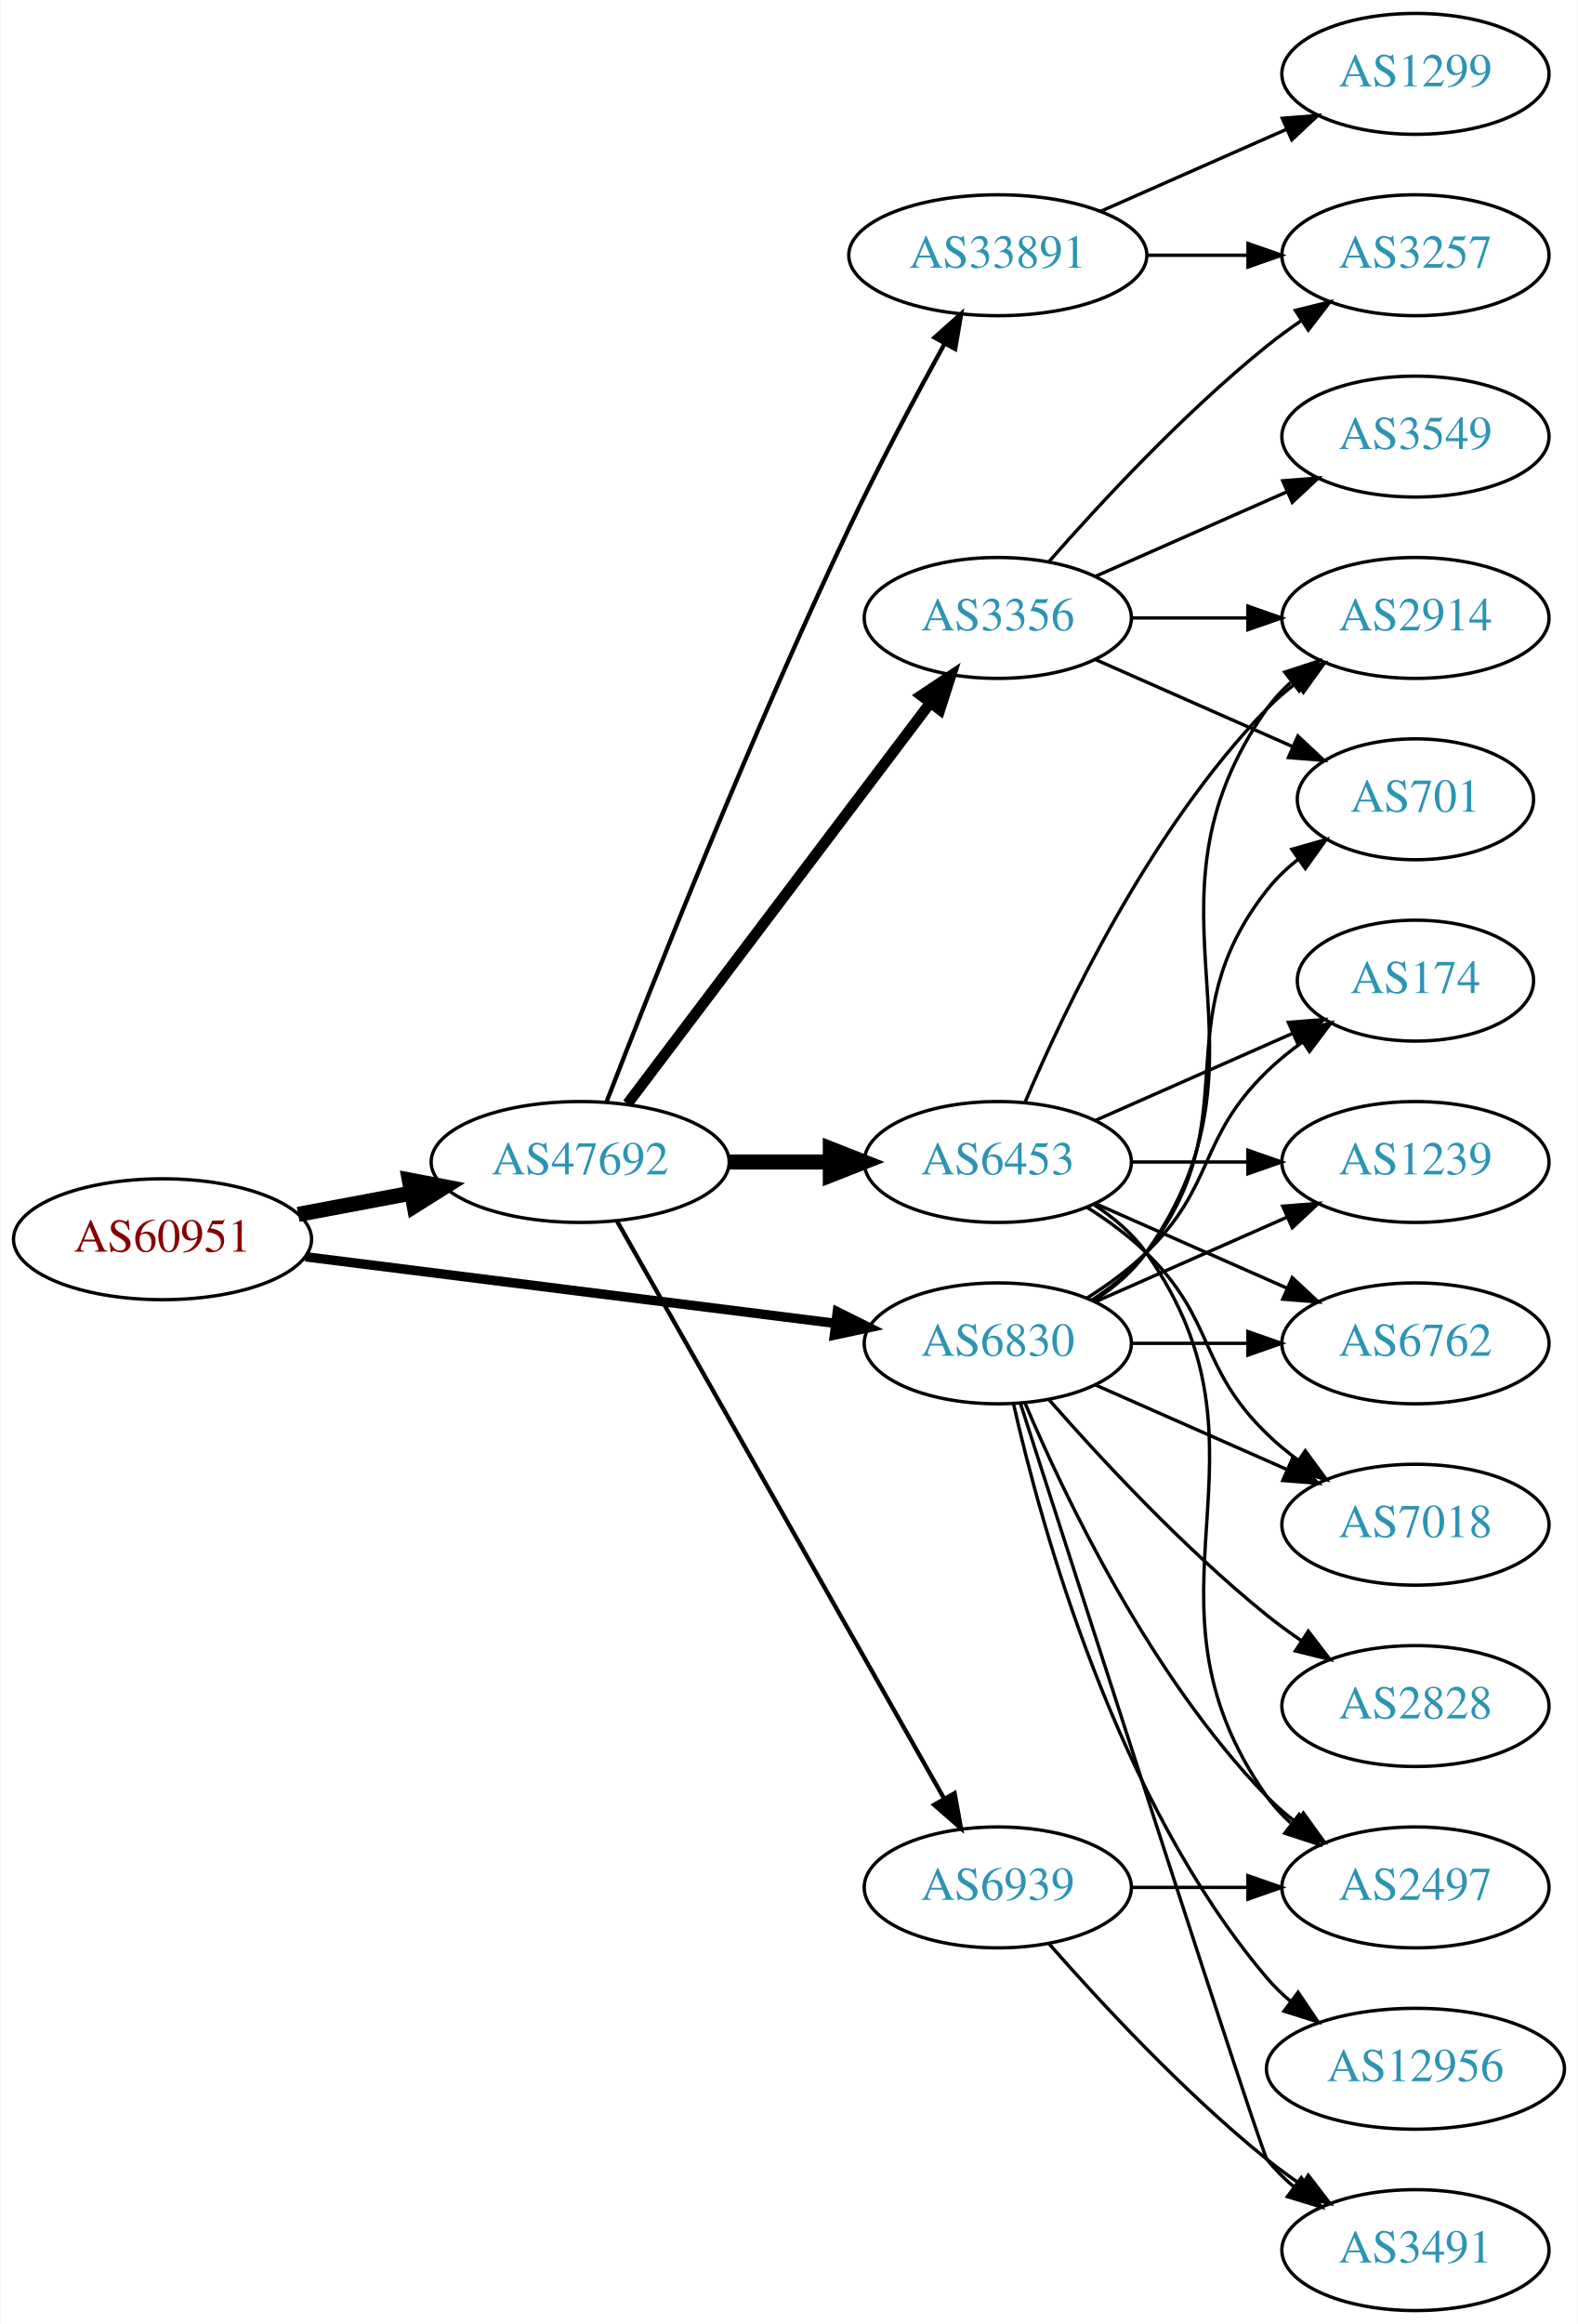
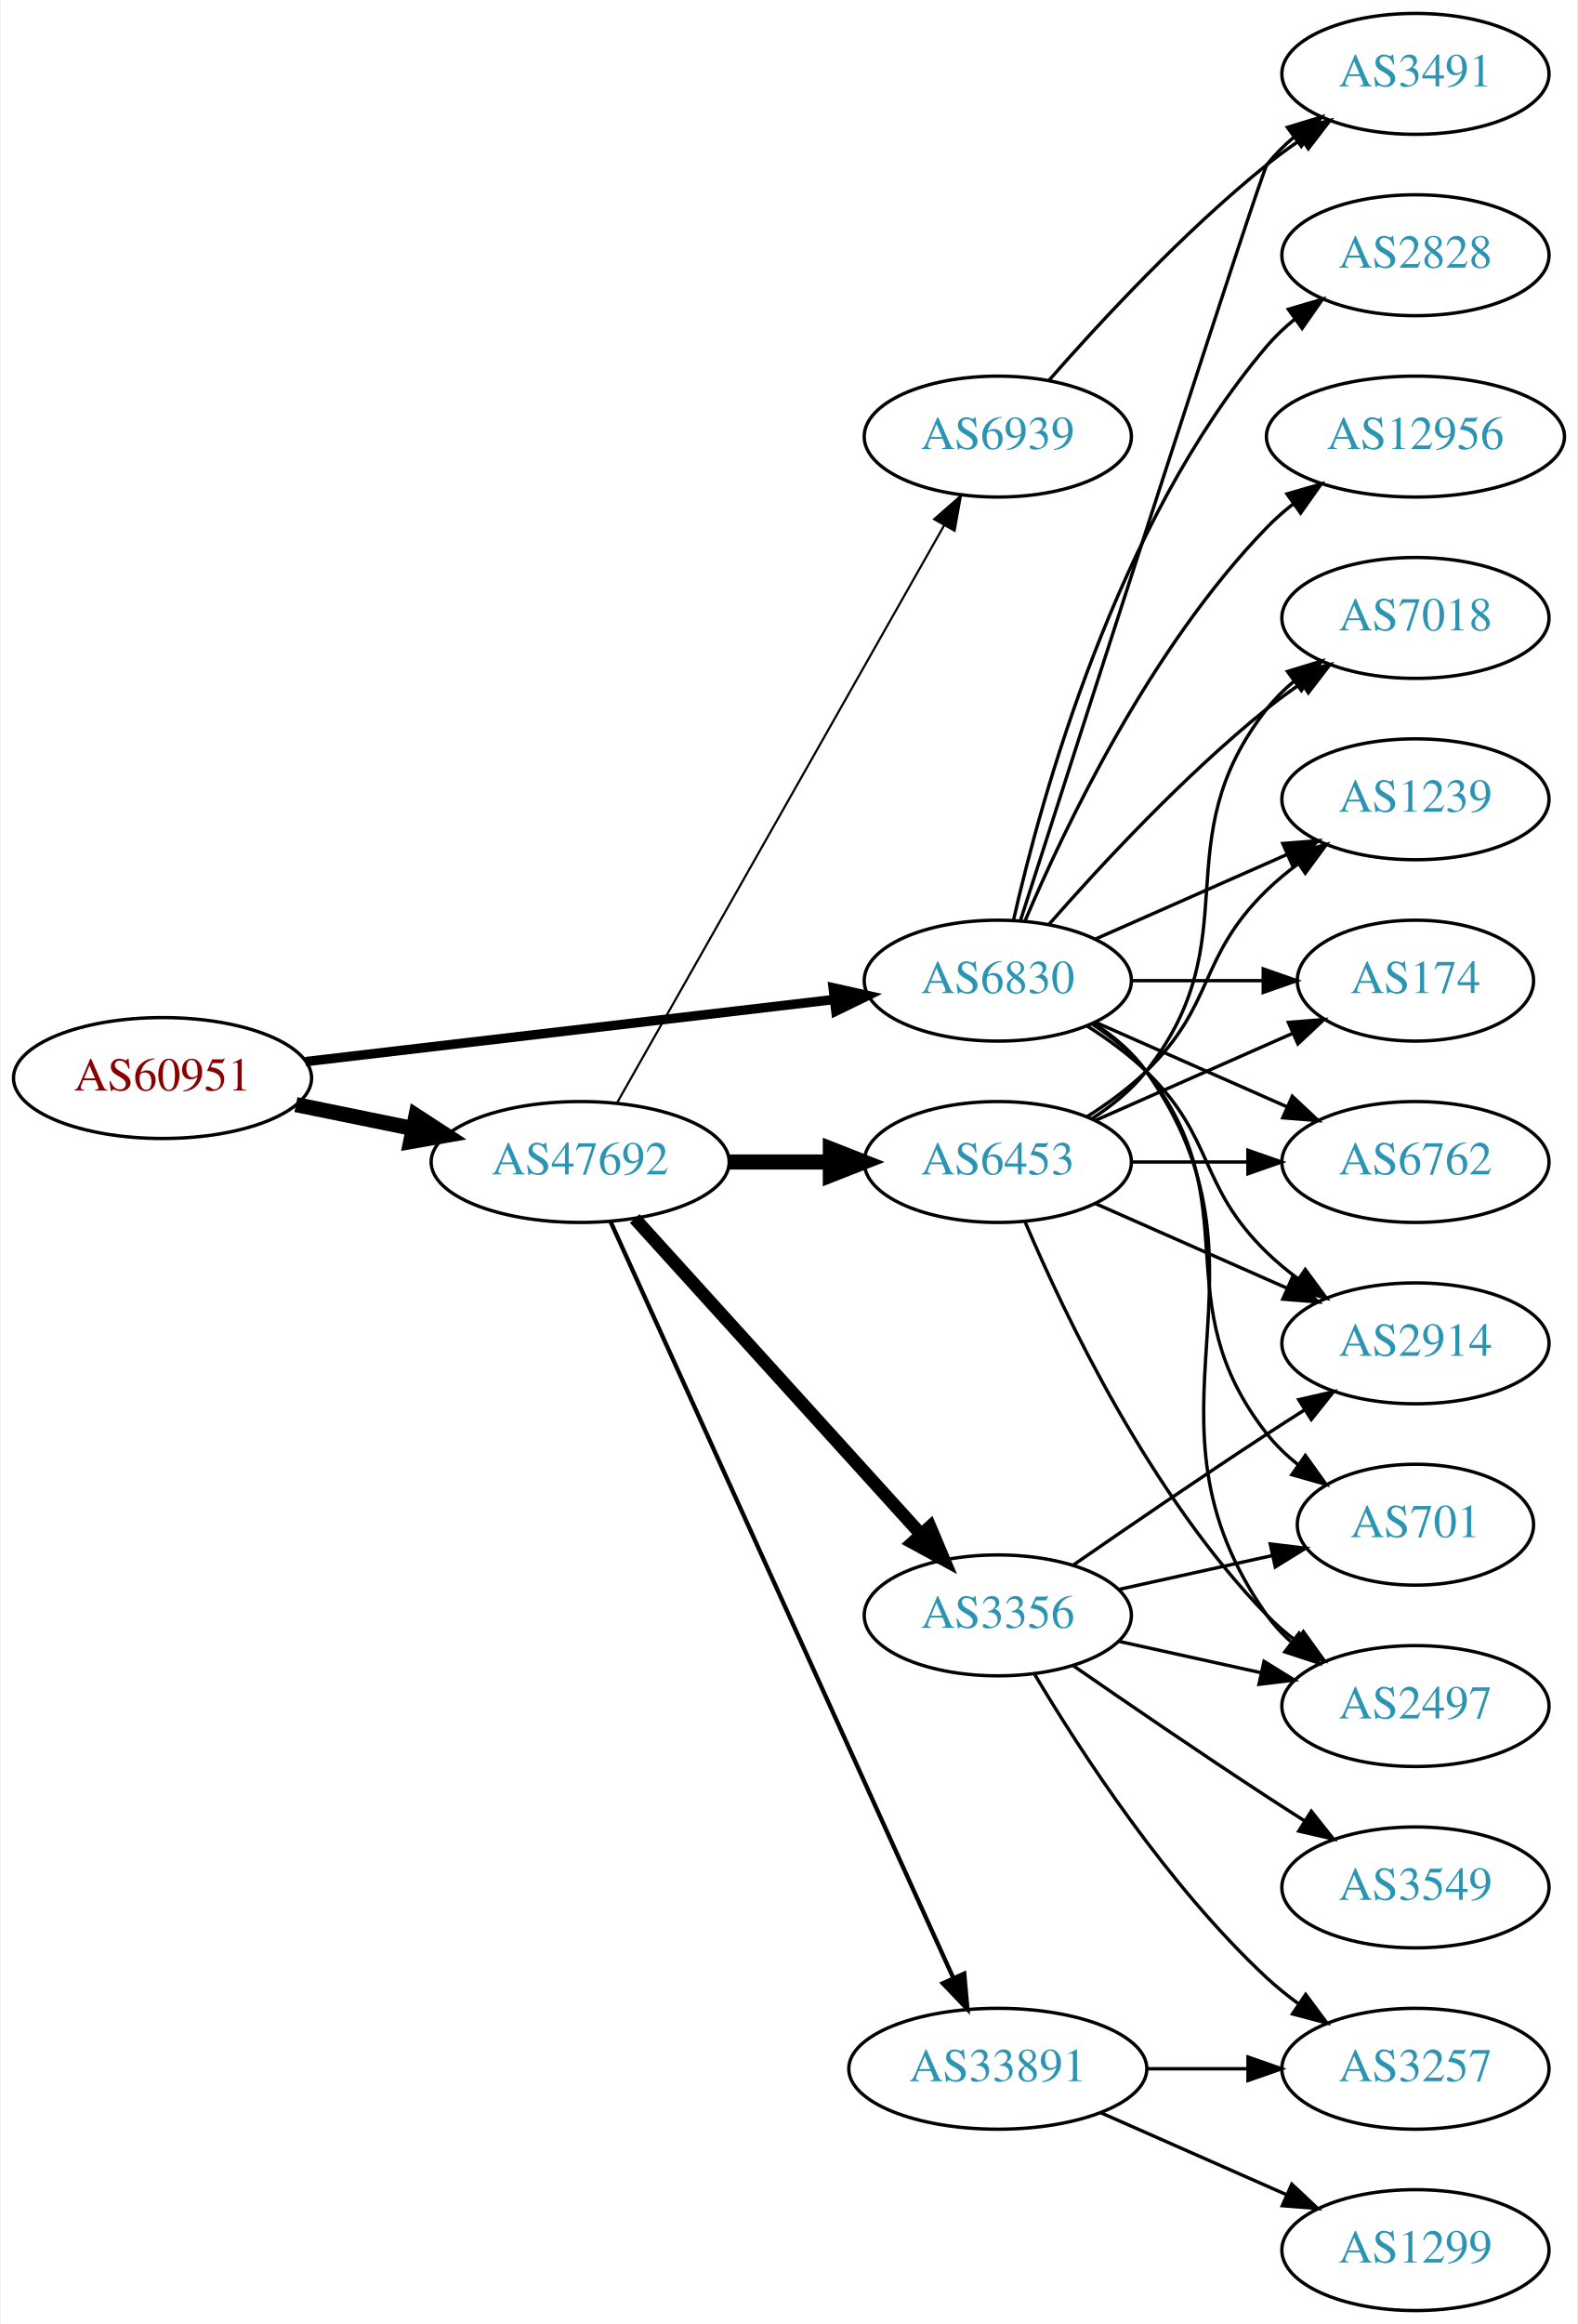
<svg xmlns="http://www.w3.org/2000/svg" xmlns:xlink="http://www.w3.org/1999/xlink" width="470pt" height="692pt" viewBox="0.00 0.00 469.57 692.00">
  <g id="graph0" class="graph" transform="scale(1 1) rotate(0) translate(4 688)">
    <polygon fill="white" stroke="none" points="-4,4 -4,-688 465.569,-688 465.569,4 -4,4" />
    <g id="node1" class="node">
      <g id="a_node1">
        <a xlink:href="/asn/60951" xlink:title="AS60951 ~ SMS-AT [AT]">
-           <ellipse fill="#ffffff" stroke="black" cx="44.196" cy="-319" rx="44.393" ry="18" />
-           <text text-anchor="middle" x="44.196" y="-315.3" font-family="Times,serif" font-size="14.00" fill="#880000">AS60951</text>
+           <ellipse fill="#ffffff" stroke="black" cx="44.196" cy="-367" rx="44.393" ry="18" />
+           <text text-anchor="middle" x="44.196" y="-363.3" font-family="Times,serif" font-size="14.00" fill="#880000">AS60951</text>
        </a>
      </g>
    </g>
    <g id="node2" class="node">
      <g id="a_node2">
        <a xlink:href="/asn/6830" xlink:title="AS6830 ~ LGI-UPC [AT]">
-           <ellipse fill="#ffffff" stroke="black" cx="292.98" cy="-288" rx="39.794" ry="18" />
-           <text text-anchor="middle" x="292.98" y="-284.3" font-family="Times,serif" font-size="14.00" fill="#2c94b3">AS6830</text>
+           <ellipse fill="#ffffff" stroke="black" cx="292.98" cy="-396" rx="39.794" ry="18" />
+           <text text-anchor="middle" x="292.98" y="-392.3" font-family="Times,serif" font-size="14.00" fill="#2c94b3">AS6830</text>
        </a>
      </g>
    </g>
    <g id="edge1" class="edge">
-       <path fill="none" stroke="black" stroke-width="2.812" d="M86.781,-313.776C130.457,-308.29 199.021,-299.677 244.719,-293.937" />
-       <polygon fill="black" stroke="black" stroke-width="2.812" points="245.188,-297.405 254.674,-292.686 244.316,-290.46 245.188,-297.405" />
+       <path fill="none" stroke="black" stroke-width="2.812" d="M86.781,-371.887C130.329,-377.004 198.62,-385.029 244.317,-390.399" />
+       <polygon fill="black" stroke="black" stroke-width="2.812" points="243.937,-393.878 254.277,-391.569 244.754,-386.926 243.937,-393.878" />
    </g>
    <g id="node3" class="node">
      <g id="a_node3">
        <a xlink:href="/asn/47692" xlink:title="AS47692 ~ Nessus GmbH [AT]">
          <ellipse fill="#ffffff" stroke="black" cx="168.588" cy="-342" rx="44.393" ry="18" />
          <text text-anchor="middle" x="168.588" y="-338.3" font-family="Times,serif" font-size="14.00" fill="#2c94b3">AS47692</text>
        </a>
      </g>
    </g>
    <g id="edge2" class="edge">
-       <path fill="none" stroke="black" stroke-width="4.5" d="M84.595,-326.404C95.296,-328.415 107.019,-330.618 118.196,-332.718" />
-       <polygon fill="black" stroke="black" stroke-width="4.5" points="117.707,-336.633 128.263,-334.61 119.162,-328.893 117.707,-336.633" />
+       <path fill="none" stroke="black" stroke-width="4.5" d="M83.922,-359.09C94.972,-356.833 107.157,-354.344 118.728,-351.98" />
+       <polygon fill="black" stroke="black" stroke-width="4.5" points="119.685,-355.804 128.694,-349.945 118.109,-348.088 119.685,-355.804" />
    </g>
    <g id="node4" class="node">
      <g id="a_node4">
-         <a xlink:href="/asn/2914" xlink:title="AS2914 ~ NTT America, Inc. [US]">
-           <ellipse fill="#ffffff" stroke="black" cx="417.373" cy="-504" rx="39.794" ry="18" />
-           <text text-anchor="middle" x="417.373" y="-500.3" font-family="Times,serif" font-size="14.00" fill="#2c94b3">AS2914</text>
+         <a xlink:href="/asn/12956" xlink:title="AS12956 ~ TELXIUS [ES]">
+           <ellipse fill="#ffffff" stroke="black" cx="417.373" cy="-558" rx="44.393" ry="18" />
+           <text text-anchor="middle" x="417.373" y="-554.3" font-family="Times,serif" font-size="14.00" fill="#2c94b3">AS12956</text>
        </a>
      </g>
    </g>
    <g id="edge3" class="edge">
-       <path fill="none" stroke="black" d="M321.814,-300.838C327.629,-304.661 333.194,-309.367 337.176,-315 379.756,-375.225 330.597,-416.775 373.176,-477 375.168,-479.816 377.555,-482.401 380.171,-484.76" />
-       <polygon fill="black" stroke="black" points="378.47,-487.865 388.539,-491.162 382.723,-482.306 378.47,-487.865" />
+       <path fill="none" stroke="black" d="M301.171,-413.975C312.938,-441.682 338.512,-495.348 373.176,-531 375.592,-533.485 378.281,-535.842 381.102,-538.051" />
+       <polygon fill="black" stroke="black" points="379.109,-540.929 389.286,-543.873 383.167,-535.225 379.109,-540.929" />
    </g>
    <g id="node5" class="node">
      <g id="a_node5">
-         <a xlink:href="/asn/2497" xlink:title="AS2497 ~ Internet Initiative Japan Inc. [JP]">
-           <ellipse fill="#ffffff" stroke="black" cx="417.373" cy="-126" rx="39.794" ry="18" />
-           <text text-anchor="middle" x="417.373" y="-122.3" font-family="Times,serif" font-size="14.00" fill="#2c94b3">AS2497</text>
+         <a xlink:href="/asn/2828" xlink:title="AS2828 ~ XO-AS15 [US]">
+           <ellipse fill="#ffffff" stroke="black" cx="417.373" cy="-612" rx="39.794" ry="18" />
+           <text text-anchor="middle" x="417.373" y="-608.3" font-family="Times,serif" font-size="14.00" fill="#2c94b3">AS2828</text>
        </a>
      </g>
    </g>
    <g id="edge4" class="edge">
-       <path fill="none" stroke="black" d="M301.171,-270.025C312.938,-242.318 338.512,-188.652 373.176,-153 375.797,-150.305 378.737,-147.761 381.82,-145.392" />
-       <polygon fill="black" stroke="black" points="383.995,-148.141 390.189,-139.545 379.986,-142.403 383.995,-148.141" />
+       <path fill="none" stroke="black" d="M297.674,-414.075C305.814,-450.148 328.247,-532.14 373.176,-585 375.611,-587.864 378.427,-590.521 381.432,-592.961" />
+       <polygon fill="black" stroke="black" points="379.531,-595.905 389.692,-598.906 383.62,-590.224 379.531,-595.905" />
    </g>
    <g id="node6" class="node">
      <g id="a_node6">
-         <a xlink:href="/asn/2828" xlink:title="AS2828 ~ XO-AS15 [US]">
-           <ellipse fill="#ffffff" stroke="black" cx="417.373" cy="-180" rx="39.794" ry="18" />
-           <text text-anchor="middle" x="417.373" y="-176.3" font-family="Times,serif" font-size="14.00" fill="#2c94b3">AS2828</text>
+         <a xlink:href="/asn/701" xlink:title="AS701 ~ UUNET [US]">
+           <ellipse fill="#ffffff" stroke="black" cx="417.373" cy="-234" rx="35.194" ry="18" />
+           <text text-anchor="middle" x="417.373" y="-230.3" font-family="Times,serif" font-size="14.00" fill="#2c94b3">AS701</text>
        </a>
      </g>
    </g>
    <g id="edge5" class="edge">
-       <path fill="none" stroke="black" d="M308.133,-271.337C323.234,-254.106 348.355,-226.976 373.176,-207 376.432,-204.38 379.957,-201.808 383.542,-199.354" />
-       <polygon fill="black" stroke="black" points="385.46,-202.281 391.914,-193.879 381.629,-196.423 385.46,-202.281" />
+       <path fill="none" stroke="black" d="M320.952,-383.145C326.94,-379.28 332.8,-374.559 337.176,-369 368.475,-329.246 341.878,-300.754 373.176,-261 375.823,-257.639 379.012,-254.583 382.443,-251.839" />
+       <polygon fill="black" stroke="black" points="384.581,-254.614 390.75,-246 380.556,-248.887 384.581,-254.614" />
    </g>
    <g id="node7" class="node">
      <g id="a_node7">
-         <a xlink:href="/asn/12956" xlink:title="AS12956 ~ TELXIUS [ES]">
-           <ellipse fill="#ffffff" stroke="black" cx="417.373" cy="-72" rx="44.393" ry="18" />
-           <text text-anchor="middle" x="417.373" y="-68.3" font-family="Times,serif" font-size="14.00" fill="#2c94b3">AS12956</text>
+         <a xlink:href="/asn/1239" xlink:title="AS1239 ~ Sprint [US]">
+           <ellipse fill="#ffffff" stroke="black" cx="417.373" cy="-450" rx="39.794" ry="18" />
+           <text text-anchor="middle" x="417.373" y="-446.3" font-family="Times,serif" font-size="14.00" fill="#2c94b3">AS1239</text>
        </a>
      </g>
    </g>
    <g id="edge6" class="edge">
-       <path fill="none" stroke="black" d="M297.674,-269.925C305.814,-233.852 328.247,-151.86 373.176,-99 375.296,-96.507 377.705,-94.17 380.275,-91.997" />
-       <polygon fill="black" stroke="black" points="382.424,-94.761 388.344,-85.975 378.237,-89.151 382.424,-94.761" />
+       <path fill="none" stroke="black" d="M322.06,-408.389C339.008,-415.866 360.805,-425.483 379.174,-433.588" />
+       <polygon fill="black" stroke="black" points="377.862,-436.834 388.424,-437.669 380.688,-430.43 377.862,-436.834" />
    </g>
    <g id="node8" class="node">
      <g id="a_node8">
-         <a xlink:href="/asn/3491" xlink:title="AS3491 ~ PCCW Global, Inc. [US]">
-           <ellipse fill="#ffffff" stroke="black" cx="417.373" cy="-18" rx="39.794" ry="18" />
-           <text text-anchor="middle" x="417.373" y="-14.3" font-family="Times,serif" font-size="14.00" fill="#2c94b3">AS3491</text>
+         <a xlink:href="/asn/2914" xlink:title="AS2914 ~ NTT America, Inc. [US]">
+           <ellipse fill="#ffffff" stroke="black" cx="417.373" cy="-288" rx="39.794" ry="18" />
+           <text text-anchor="middle" x="417.373" y="-284.3" font-family="Times,serif" font-size="14.00" fill="#2c94b3">AS2914</text>
        </a>
      </g>
    </g>
    <g id="edge7" class="edge">
-       <path fill="none" stroke="black" d="M299.779,-269.932C317.74,-214.005 371.357,-47.327 373.176,-45 375.492,-42.039 378.229,-39.317 381.184,-36.836" />
-       <polygon fill="black" stroke="black" points="383.377,-39.568 389.375,-30.835 379.239,-33.922 383.377,-39.568" />
+       <path fill="none" stroke="black" d="M319.509,-382.538C325.672,-378.638 331.974,-374.052 337.176,-369 357.87,-348.906 352.483,-335.094 373.176,-315 376.022,-312.237 379.195,-309.614 382.496,-307.166" />
+       <polygon fill="black" stroke="black" points="384.561,-309.994 390.843,-301.462 380.612,-304.214 384.561,-309.994" />
    </g>
    <g id="node9" class="node">
      <g id="a_node9">
-         <a xlink:href="/asn/701" xlink:title="AS701 ~ UUNET [US]">
-           <ellipse fill="#ffffff" stroke="black" cx="417.373" cy="-450" rx="35.194" ry="18" />
-           <text text-anchor="middle" x="417.373" y="-446.3" font-family="Times,serif" font-size="14.00" fill="#2c94b3">AS701</text>
+         <a xlink:href="/asn/2497" xlink:title="AS2497 ~ Internet Initiative Japan Inc. [JP]">
+           <ellipse fill="#ffffff" stroke="black" cx="417.373" cy="-180" rx="39.794" ry="18" />
+           <text text-anchor="middle" x="417.373" y="-176.3" font-family="Times,serif" font-size="14.00" fill="#2c94b3">AS2497</text>
        </a>
      </g>
    </g>
    <g id="edge8" class="edge">
-       <path fill="none" stroke="black" d="M320.952,-300.855C326.94,-304.72 332.8,-309.441 337.176,-315 368.475,-354.754 341.878,-383.246 373.176,-423 375.823,-426.361 379.012,-429.417 382.443,-432.161" />
-       <polygon fill="black" stroke="black" points="380.556,-435.113 390.75,-438 384.581,-429.386 380.556,-435.113" />
+       <path fill="none" stroke="black" d="M321.814,-383.162C327.629,-379.339 333.194,-374.633 337.176,-369 379.756,-308.775 330.597,-267.225 373.176,-207 375.168,-204.184 377.555,-201.599 380.171,-199.24" />
+       <polygon fill="black" stroke="black" points="382.723,-201.694 388.539,-192.838 378.47,-196.135 382.723,-201.694" />
    </g>
    <g id="node10" class="node">
      <g id="a_node10">
        <a xlink:href="/asn/174" xlink:title="AS174 ~ Cogent Communications [US]">
          <ellipse fill="#ffffff" stroke="black" cx="417.373" cy="-396" rx="35.194" ry="18" />
          <text text-anchor="middle" x="417.373" y="-392.3" font-family="Times,serif" font-size="14.00" fill="#2c94b3">AS174</text>
        </a>
      </g>
    </g>
    <g id="edge9" class="edge">
-       <path fill="none" stroke="black" d="M319.509,-301.462C325.672,-305.362 331.974,-309.948 337.176,-315 357.87,-335.094 352.483,-348.906 373.176,-369 376.404,-372.134 380.055,-375.089 383.833,-377.812" />
-       <polygon fill="black" stroke="black" points="381.931,-380.75 392.194,-383.383 385.812,-374.925 381.931,-380.75" />
+       <path fill="none" stroke="black" d="M332.706,-396C345.195,-396 359.134,-396 371.998,-396" />
+       <polygon fill="black" stroke="black" points="372.035,-399.5 382.035,-396 372.035,-392.5 372.035,-399.5" />
    </g>
    <g id="node11" class="node">
      <g id="a_node11">
-         <a xlink:href="/asn/1239" xlink:title="AS1239 ~ Sprint [US]">
+         <a xlink:href="/asn/6762" xlink:title="AS6762 ~ TELECOM ITALIA SPARKLE S.p.A. [IT]">
          <ellipse fill="#ffffff" stroke="black" cx="417.373" cy="-342" rx="39.794" ry="18" />
-           <text text-anchor="middle" x="417.373" y="-338.3" font-family="Times,serif" font-size="14.00" fill="#2c94b3">AS1239</text>
+           <text text-anchor="middle" x="417.373" y="-338.3" font-family="Times,serif" font-size="14.00" fill="#2c94b3">AS6762</text>
        </a>
      </g>
    </g>
    <g id="edge10" class="edge">
-       <path fill="none" stroke="black" d="M322.06,-300.389C339.008,-307.866 360.805,-317.483 379.174,-325.588" />
-       <polygon fill="black" stroke="black" points="377.862,-328.834 388.424,-329.669 380.688,-322.43 377.862,-328.834" />
+       <path fill="none" stroke="black" d="M322.06,-383.611C339.008,-376.134 360.805,-366.517 379.174,-358.412" />
+       <polygon fill="black" stroke="black" points="380.688,-361.57 388.424,-354.331 377.862,-355.166 380.688,-361.57" />
    </g>
    <g id="node12" class="node">
      <g id="a_node12">
-         <a xlink:href="/asn/6762" xlink:title="AS6762 ~ TELECOM ITALIA SPARKLE S.p.A. [IT]">
-           <ellipse fill="#ffffff" stroke="black" cx="417.373" cy="-288" rx="39.794" ry="18" />
-           <text text-anchor="middle" x="417.373" y="-284.3" font-family="Times,serif" font-size="14.00" fill="#2c94b3">AS6762</text>
+         <a xlink:href="/asn/3491" xlink:title="AS3491 ~ PCCW Global, Inc. [US]">
+           <ellipse fill="#ffffff" stroke="black" cx="417.373" cy="-666" rx="39.794" ry="18" />
+           <text text-anchor="middle" x="417.373" y="-662.3" font-family="Times,serif" font-size="14.00" fill="#2c94b3">AS3491</text>
        </a>
      </g>
    </g>
    <g id="edge11" class="edge">
-       <path fill="none" stroke="black" d="M332.706,-288C343.644,-288 355.695,-288 367.161,-288" />
-       <polygon fill="black" stroke="black" points="367.479,-291.5 377.479,-288 367.479,-284.5 367.479,-291.5" />
+       <path fill="none" stroke="black" d="M299.779,-414.068C317.74,-469.995 371.357,-636.673 373.176,-639 375.492,-641.961 378.229,-644.683 381.184,-647.164" />
+       <polygon fill="black" stroke="black" points="379.239,-650.078 389.375,-653.165 383.377,-644.432 379.239,-650.078" />
    </g>
    <g id="node13" class="node">
      <g id="a_node13">
        <a xlink:href="/asn/7018" xlink:title="AS7018 ~ AT&amp;T Services, Inc. [US]">
-           <ellipse fill="#ffffff" stroke="black" cx="417.373" cy="-234" rx="39.794" ry="18" />
-           <text text-anchor="middle" x="417.373" y="-230.3" font-family="Times,serif" font-size="14.00" fill="#2c94b3">AS7018</text>
+           <ellipse fill="#ffffff" stroke="black" cx="417.373" cy="-504" rx="39.794" ry="18" />
+           <text text-anchor="middle" x="417.373" y="-500.3" font-family="Times,serif" font-size="14.00" fill="#2c94b3">AS7018</text>
        </a>
      </g>
    </g>
    <g id="edge12" class="edge">
-       <path fill="none" stroke="black" d="M322.06,-275.611C339.008,-268.134 360.805,-258.517 379.174,-250.412" />
-       <polygon fill="black" stroke="black" points="380.688,-253.57 388.424,-246.331 377.862,-247.166 380.688,-253.57" />
+       <path fill="none" stroke="black" d="M308.133,-412.663C323.234,-429.894 348.355,-457.024 373.176,-477 376.432,-479.62 379.957,-482.192 383.542,-484.646" />
+       <polygon fill="black" stroke="black" points="381.629,-487.577 391.914,-490.121 385.46,-481.719 381.629,-487.577" />
    </g>
    <g id="node14" class="node">
      <g id="a_node14">
-         <a xlink:href="/asn/3356" xlink:title="AS3356 ~ Level 3 Parent, LLC [US]">
-           <ellipse fill="#ffffff" stroke="black" cx="292.98" cy="-504" rx="39.794" ry="18" />
-           <text text-anchor="middle" x="292.98" y="-500.3" font-family="Times,serif" font-size="14.00" fill="#2c94b3">AS3356</text>
+         <a xlink:href="/asn/33891" xlink:title="AS33891 ~ CORE-BACKBONE GMBH GLOBAL NETWORK [DE]">
+           <ellipse fill="#ffffff" stroke="black" cx="292.98" cy="-72" rx="44.393" ry="18" />
+           <text text-anchor="middle" x="292.98" y="-68.3" font-family="Times,serif" font-size="14.00" fill="#2c94b3">AS33891</text>
        </a>
      </g>
    </g>
    <g id="edge13" class="edge">
-       <path fill="none" stroke="black" stroke-width="3.214" d="M182.686,-359.337C204.311,-387.96 247.582,-445.233 272.705,-478.486" />
-       <polygon fill="black" stroke="black" stroke-width="3.214" points="270.156,-480.919 278.976,-486.788 275.741,-476.699 270.156,-480.919" />
+       <path fill="none" stroke="black" stroke-width="1.286" d="M177.619,-324.285C198.539,-278.133 254.822,-153.972 279.778,-98.918" />
+       <polygon fill="black" stroke="black" stroke-width="1.286" points="282.979,-100.334 283.92,-89.781 276.604,-97.444 282.979,-100.334" />
    </g>
    <g id="node15" class="node">
      <g id="a_node15">
-         <a xlink:href="/asn/33891" xlink:title="AS33891 ~ CORE-BACKBONE GMBH GLOBAL NETWORK [DE]">
-           <ellipse fill="#ffffff" stroke="black" cx="292.98" cy="-612" rx="44.393" ry="18" />
-           <text text-anchor="middle" x="292.98" y="-608.3" font-family="Times,serif" font-size="14.00" fill="#2c94b3">AS33891</text>
-         </a>
-       </g>
-     </g>
-     <g id="edge14" class="edge">
-       <path fill="none" stroke="black" stroke-width="1.286" d="M176.468,-359.962C189.585,-393.836 219.482,-469.297 248.784,-531 257.56,-549.479 268.395,-569.791 277.018,-585.452" />
-       <polygon fill="black" stroke="black" stroke-width="1.286" points="274.151,-587.498 282.063,-594.544 280.272,-584.102 274.151,-587.498" />
-     </g>
-     <g id="node16" class="node">
-       <g id="a_node16">
        <a xlink:href="/asn/6453" xlink:title="AS6453 ~ TATA COMMUNICATIONS (AMERICA) INC [US]">
          <ellipse fill="#ffffff" stroke="black" cx="292.98" cy="-342" rx="39.794" ry="18" />
          <text text-anchor="middle" x="292.98" y="-338.3" font-family="Times,serif" font-size="14.00" fill="#2c94b3">AS6453</text>
        </a>
      </g>
    </g>
-     <g id="edge15" class="edge">
+     <g id="edge14" class="edge">
      <path fill="none" stroke="black" stroke-width="4.5" d="M213.084,-342C222.773,-342 233.11,-342 243.002,-342" />
      <polygon fill="black" stroke="black" stroke-width="4.5" points="243.105,-345.938 253.105,-342 243.105,-338.063 243.105,-345.938" />
+     </g>
+     <g id="node16" class="node">
+       <g id="a_node16">
+         <a xlink:href="/asn/3356" xlink:title="AS3356 ~ Level 3 Parent, LLC [US]">
+           <ellipse fill="#ffffff" stroke="black" cx="292.98" cy="-207" rx="39.794" ry="18" />
+           <text text-anchor="middle" x="292.98" y="-203.3" font-family="Times,serif" font-size="14.00" fill="#2c94b3">AS3356</text>
+         </a>
+       </g>
+     </g>
+     <g id="edge15" class="edge">
+       <path fill="none" stroke="black" stroke-width="3.857" d="M184.842,-325.175C206.305,-301.501 245.536,-258.229 270.104,-231.13" />
+       <polygon fill="black" stroke="black" stroke-width="3.857" points="272.795,-233.372 276.919,-223.613 267.609,-228.671 272.795,-233.372" />
    </g>
    <g id="node17" class="node">
      <g id="a_node17">
        <a xlink:href="/asn/6939" xlink:title="AS6939 ~ Hurricane Electric LLC [US]">
-           <ellipse fill="#ffffff" stroke="black" cx="292.98" cy="-126" rx="39.794" ry="18" />
-           <text text-anchor="middle" x="292.98" y="-122.3" font-family="Times,serif" font-size="14.00" fill="#2c94b3">AS6939</text>
+           <ellipse fill="#ffffff" stroke="black" cx="292.98" cy="-558" rx="39.794" ry="18" />
+           <text text-anchor="middle" x="292.98" y="-554.3" font-family="Times,serif" font-size="14.00" fill="#2c94b3">AS6939</text>
        </a>
      </g>
    </g>
    <g id="edge16" class="edge">
-       <path fill="none" stroke="black" stroke-width="1.286" d="M179.604,-324.324C201.084,-286.416 251.677,-197.127 276.998,-152.441" />
-       <polygon fill="black" stroke="black" stroke-width="1.286" points="280.113,-154.043 281.998,-143.617 274.023,-150.592 280.113,-154.043" />
-     </g>
-     <g id="edge19" class="edge">
-       <path fill="none" stroke="black" d="M332.706,-504C343.644,-504 355.695,-504 367.161,-504" />
-       <polygon fill="black" stroke="black" points="367.479,-507.5 377.479,-504 367.479,-500.5 367.479,-507.5" />
-     </g>
-     <g id="edge20" class="edge">
-       <path fill="none" stroke="black" d="M322.06,-491.611C339.488,-483.922 362.045,-473.969 380.729,-465.726" />
-       <polygon fill="black" stroke="black" points="382.362,-468.831 390.099,-461.592 379.537,-462.427 382.362,-468.831" />
+       <path fill="none" stroke="black" stroke-width="0.643" d="M179.604,-359.676C201.084,-397.584 251.677,-486.873 276.998,-531.559" />
+       <polygon fill="black" stroke="black" stroke-width="0.643" points="274.023,-533.408 281.998,-540.383 280.113,-529.957 274.023,-533.408" />
    </g>
    <g id="node18" class="node">
      <g id="a_node18">
-         <a xlink:href="/asn/3257" xlink:title="AS3257 ~ GTT [DE]">
-           <ellipse fill="#ffffff" stroke="black" cx="417.373" cy="-612" rx="39.794" ry="18" />
-           <text text-anchor="middle" x="417.373" y="-608.3" font-family="Times,serif" font-size="14.00" fill="#2c94b3">AS3257</text>
+         <a xlink:href="/asn/1299" xlink:title="AS1299 ~ Telia Carrier [EU]">
+           <ellipse fill="#ffffff" stroke="black" cx="417.373" cy="-18" rx="39.794" ry="18" />
+           <text text-anchor="middle" x="417.373" y="-14.3" font-family="Times,serif" font-size="14.00" fill="#2c94b3">AS1299</text>
        </a>
      </g>
    </g>
    <g id="edge17" class="edge">
-       <path fill="none" stroke="black" d="M308.133,-520.663C323.234,-537.894 348.355,-565.024 373.176,-585 376.432,-587.62 379.957,-590.192 383.542,-592.646" />
-       <polygon fill="black" stroke="black" points="381.629,-595.577 391.914,-598.121 385.46,-589.719 381.629,-595.577" />
+       <path fill="none" stroke="black" d="M323.608,-58.928C340.203,-51.606 361.062,-42.403 378.795,-34.579" />
+       <polygon fill="black" stroke="black" points="380.543,-37.634 388.279,-30.395 377.717,-31.23 380.543,-37.634" />
    </g>
    <g id="node19" class="node">
      <g id="a_node19">
-         <a xlink:href="/asn/3549" xlink:title="AS3549 ~ Level 3 Parent, LLC [US]">
-           <ellipse fill="#ffffff" stroke="black" cx="417.373" cy="-558" rx="39.794" ry="18" />
-           <text text-anchor="middle" x="417.373" y="-554.3" font-family="Times,serif" font-size="14.00" fill="#2c94b3">AS3549</text>
+         <a xlink:href="/asn/3257" xlink:title="AS3257 ~ GTT [DE]">
+           <ellipse fill="#ffffff" stroke="black" cx="417.373" cy="-72" rx="39.794" ry="18" />
+           <text text-anchor="middle" x="417.373" y="-68.3" font-family="Times,serif" font-size="14.00" fill="#2c94b3">AS3257</text>
        </a>
      </g>
    </g>
    <g id="edge18" class="edge">
-       <path fill="none" stroke="black" d="M322.06,-516.389C339.008,-523.866 360.805,-533.483 379.174,-541.588" />
-       <polygon fill="black" stroke="black" points="377.862,-544.834 388.424,-545.669 380.688,-538.43 377.862,-544.834" />
+       <path fill="none" stroke="black" d="M337.476,-72C347.165,-72 357.502,-72 367.394,-72" />
+       <polygon fill="black" stroke="black" points="367.497,-75.5 377.497,-72 367.497,-68.5 367.497,-75.5" />
+     </g>
+     <g id="edge25" class="edge">
+       <path fill="none" stroke="black" d="M319.509,-355.462C325.672,-359.362 331.974,-363.948 337.176,-369 357.87,-389.094 352.483,-402.906 373.176,-423 376.022,-425.763 379.195,-428.386 382.496,-430.834" />
+       <polygon fill="black" stroke="black" points="380.612,-433.786 390.843,-436.538 384.561,-428.006 380.612,-433.786" />
+     </g>
+     <g id="edge28" class="edge">
+       <path fill="none" stroke="black" d="M322.06,-329.611C339.008,-322.134 360.805,-312.517 379.174,-304.412" />
+       <polygon fill="black" stroke="black" points="380.688,-307.57 388.424,-300.331 377.862,-301.166 380.688,-307.57" />
+     </g>
+     <g id="edge29" class="edge">
+       <path fill="none" stroke="black" d="M301.171,-324.025C312.938,-296.318 338.512,-242.652 373.176,-207 375.797,-204.305 378.737,-201.761 381.82,-199.392" />
+       <polygon fill="black" stroke="black" points="383.995,-202.141 390.189,-193.545 379.986,-196.403 383.995,-202.141" />
+     </g>
+     <g id="edge26" class="edge">
+       <path fill="none" stroke="black" d="M322.06,-354.389C339.488,-362.078 362.045,-372.031 380.729,-380.274" />
+       <polygon fill="black" stroke="black" points="379.537,-383.573 390.099,-384.408 382.362,-377.169 379.537,-383.573" />
+     </g>
+     <g id="edge24" class="edge">
+       <path fill="none" stroke="black" d="M332.706,-342C343.644,-342 355.695,-342 367.161,-342" />
+       <polygon fill="black" stroke="black" points="367.479,-345.5 377.479,-342 367.479,-338.5 367.479,-345.5" />
+     </g>
+     <g id="edge27" class="edge">
+       <path fill="none" stroke="black" d="M320.952,-354.855C326.94,-358.72 332.8,-363.441 337.176,-369 368.475,-408.754 341.878,-437.246 373.176,-477 375.502,-479.953 378.245,-482.67 381.204,-485.147" />
+       <polygon fill="black" stroke="black" points="379.264,-488.064 389.401,-491.145 383.397,-482.415 379.264,-488.064" />
+     </g>
+     <g id="edge20" class="edge">
+       <path fill="none" stroke="black" d="M329.053,-214.737C343.287,-217.877 359.841,-221.529 374.686,-224.804" />
+       <polygon fill="black" stroke="black" points="374.12,-228.263 384.64,-227 375.628,-221.428 374.12,-228.263" />
    </g>
    <g id="edge22" class="edge">
-       <path fill="none" stroke="black" d="M337.476,-612C347.165,-612 357.502,-612 367.394,-612" />
-       <polygon fill="black" stroke="black" points="367.497,-615.5 377.497,-612 367.497,-608.5 367.497,-615.5" />
+       <path fill="none" stroke="black" d="M315.337,-221.901C331.188,-232.877 353.391,-248.079 373.176,-261 376.758,-263.339 380.529,-265.759 384.289,-268.144" />
+       <polygon fill="black" stroke="black" points="382.623,-271.231 392.95,-273.596 386.352,-265.307 382.623,-271.231" />
+     </g>
+     <g id="edge23" class="edge">
+       <path fill="none" stroke="black" d="M329.053,-199.263C342.24,-196.354 357.42,-193.005 371.386,-189.924" />
+       <polygon fill="black" stroke="black" points="372.284,-193.31 381.295,-187.738 370.776,-186.475 372.284,-193.31" />
+     </g>
+     <g id="edge21" class="edge">
+       <path fill="none" stroke="black" d="M304.026,-189.329C317.597,-166.528 343.529,-126.528 373.176,-99 376.083,-96.302 379.296,-93.72 382.62,-91.297" />
+       <polygon fill="black" stroke="black" points="384.679,-94.13 390.998,-85.625 380.755,-88.333 384.679,-94.13" />
    </g>
    <g id="node20" class="node">
      <g id="a_node20">
-         <a xlink:href="/asn/1299" xlink:title="AS1299 ~ Telia Carrier [EU]">
-           <ellipse fill="#ffffff" stroke="black" cx="417.373" cy="-666" rx="39.794" ry="18" />
-           <text text-anchor="middle" x="417.373" y="-662.3" font-family="Times,serif" font-size="14.00" fill="#2c94b3">AS1299</text>
-         </a>
-       </g>
-     </g>
-     <g id="edge21" class="edge">
-       <path fill="none" stroke="black" d="M323.608,-625.072C340.203,-632.393 361.062,-641.597 378.795,-649.421" />
-       <polygon fill="black" stroke="black" points="377.717,-652.77 388.279,-653.605 380.543,-646.366 377.717,-652.77" />
-     </g>
-     <g id="edge26" class="edge">
-       <path fill="none" stroke="black" d="M301.171,-359.975C312.938,-387.682 338.512,-441.348 373.176,-477 375.797,-479.695 378.737,-482.239 381.82,-484.608" />
-       <polygon fill="black" stroke="black" points="379.986,-487.597 390.189,-490.455 383.995,-481.859 379.986,-487.597" />
-     </g>
-     <g id="edge23" class="edge">
-       <path fill="none" stroke="black" d="M321.814,-329.162C327.629,-325.339 333.194,-320.633 337.176,-315 379.756,-254.775 330.597,-213.225 373.176,-153 375.168,-150.184 377.555,-147.599 380.171,-145.24" />
-       <polygon fill="black" stroke="black" points="382.723,-147.694 388.539,-138.838 378.47,-142.135 382.723,-147.694" />
-     </g>
-     <g id="edge24" class="edge">
-       <path fill="none" stroke="black" d="M322.06,-354.389C339.488,-362.078 362.045,-372.031 380.729,-380.274" />
-       <polygon fill="black" stroke="black" points="379.537,-383.573 390.099,-384.408 382.362,-377.169 379.537,-383.573" />
-     </g>
-     <g id="edge28" class="edge">
-       <path fill="none" stroke="black" d="M332.706,-342C343.644,-342 355.695,-342 367.161,-342" />
-       <polygon fill="black" stroke="black" points="367.479,-345.5 377.479,-342 367.479,-338.5 367.479,-345.5" />
-     </g>
-     <g id="edge27" class="edge">
-       <path fill="none" stroke="black" d="M322.06,-329.611C339.008,-322.134 360.805,-312.517 379.174,-304.412" />
-       <polygon fill="black" stroke="black" points="380.688,-307.57 388.424,-300.331 377.862,-301.166 380.688,-307.57" />
-     </g>
-     <g id="edge25" class="edge">
-       <path fill="none" stroke="black" d="M319.509,-328.538C325.672,-324.638 331.974,-320.052 337.176,-315 357.87,-294.906 352.483,-281.094 373.176,-261 376.022,-258.237 379.195,-255.614 382.496,-253.166" />
-       <polygon fill="black" stroke="black" points="384.561,-255.994 390.843,-247.462 380.612,-250.214 384.561,-255.994" />
-     </g>
-     <g id="edge29" class="edge">
-       <path fill="none" stroke="black" d="M332.706,-126C343.644,-126 355.695,-126 367.161,-126" />
-       <polygon fill="black" stroke="black" points="367.479,-129.5 377.479,-126 367.479,-122.5 367.479,-129.5" />
+         <a xlink:href="/asn/3549" xlink:title="AS3549 ~ Level 3 Parent, LLC [US]">
+           <ellipse fill="#ffffff" stroke="black" cx="417.373" cy="-126" rx="39.794" ry="18" />
+           <text text-anchor="middle" x="417.373" y="-122.3" font-family="Times,serif" font-size="14.00" fill="#2c94b3">AS3549</text>
+         </a>
+       </g>
+     </g>
+     <g id="edge19" class="edge">
+       <path fill="none" stroke="black" d="M315.337,-192.099C331.188,-181.123 353.391,-165.921 373.176,-153 376.758,-150.661 380.529,-148.241 384.289,-145.856" />
+       <polygon fill="black" stroke="black" points="386.352,-148.693 392.95,-140.404 382.623,-142.769 386.352,-148.693" />
    </g>
    <g id="edge30" class="edge">
-       <path fill="none" stroke="black" d="M308.133,-109.337C323.234,-92.106 348.355,-64.976 373.176,-45 376.432,-42.38 379.957,-39.808 383.542,-37.354" />
-       <polygon fill="black" stroke="black" points="385.46,-40.281 391.914,-31.879 381.629,-34.423 385.46,-40.281" />
+       <path fill="none" stroke="black" d="M308.133,-574.663C323.234,-591.894 348.355,-619.024 373.176,-639 376.432,-641.62 379.957,-644.192 383.542,-646.646" />
+       <polygon fill="black" stroke="black" points="381.629,-649.577 391.914,-652.121 385.46,-643.719 381.629,-649.577" />
    </g>
  </g>
</svg>
